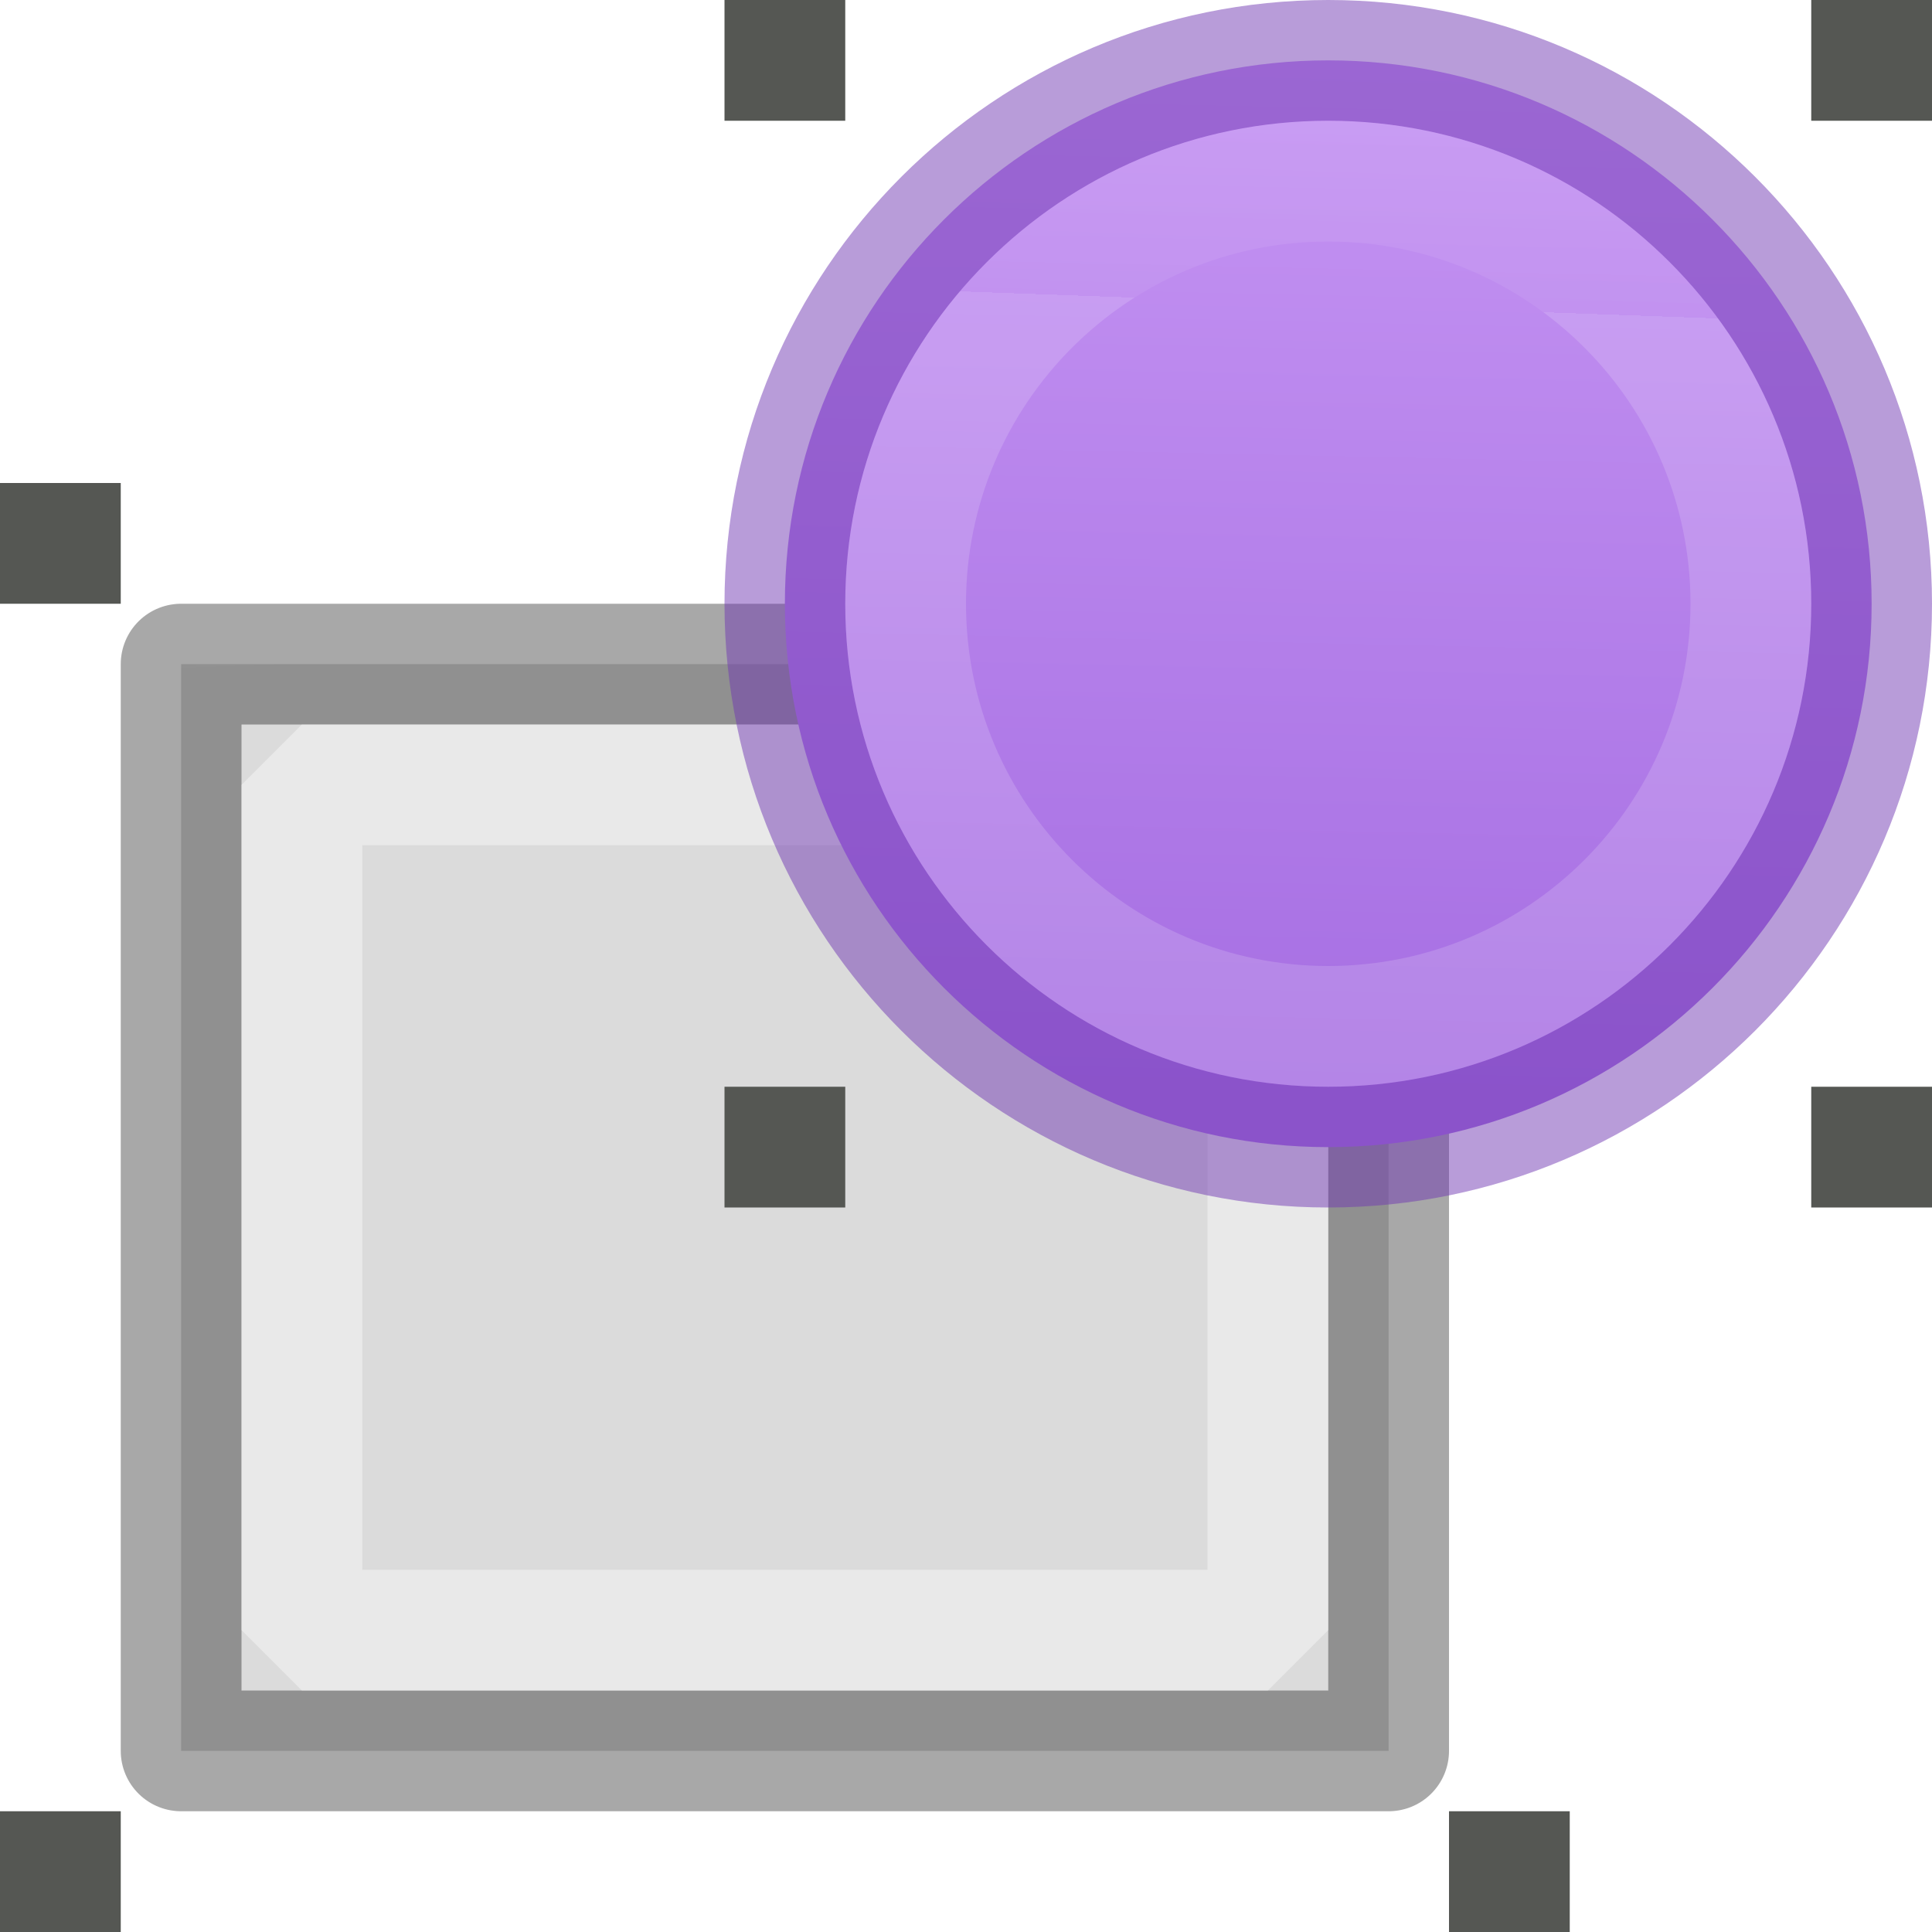
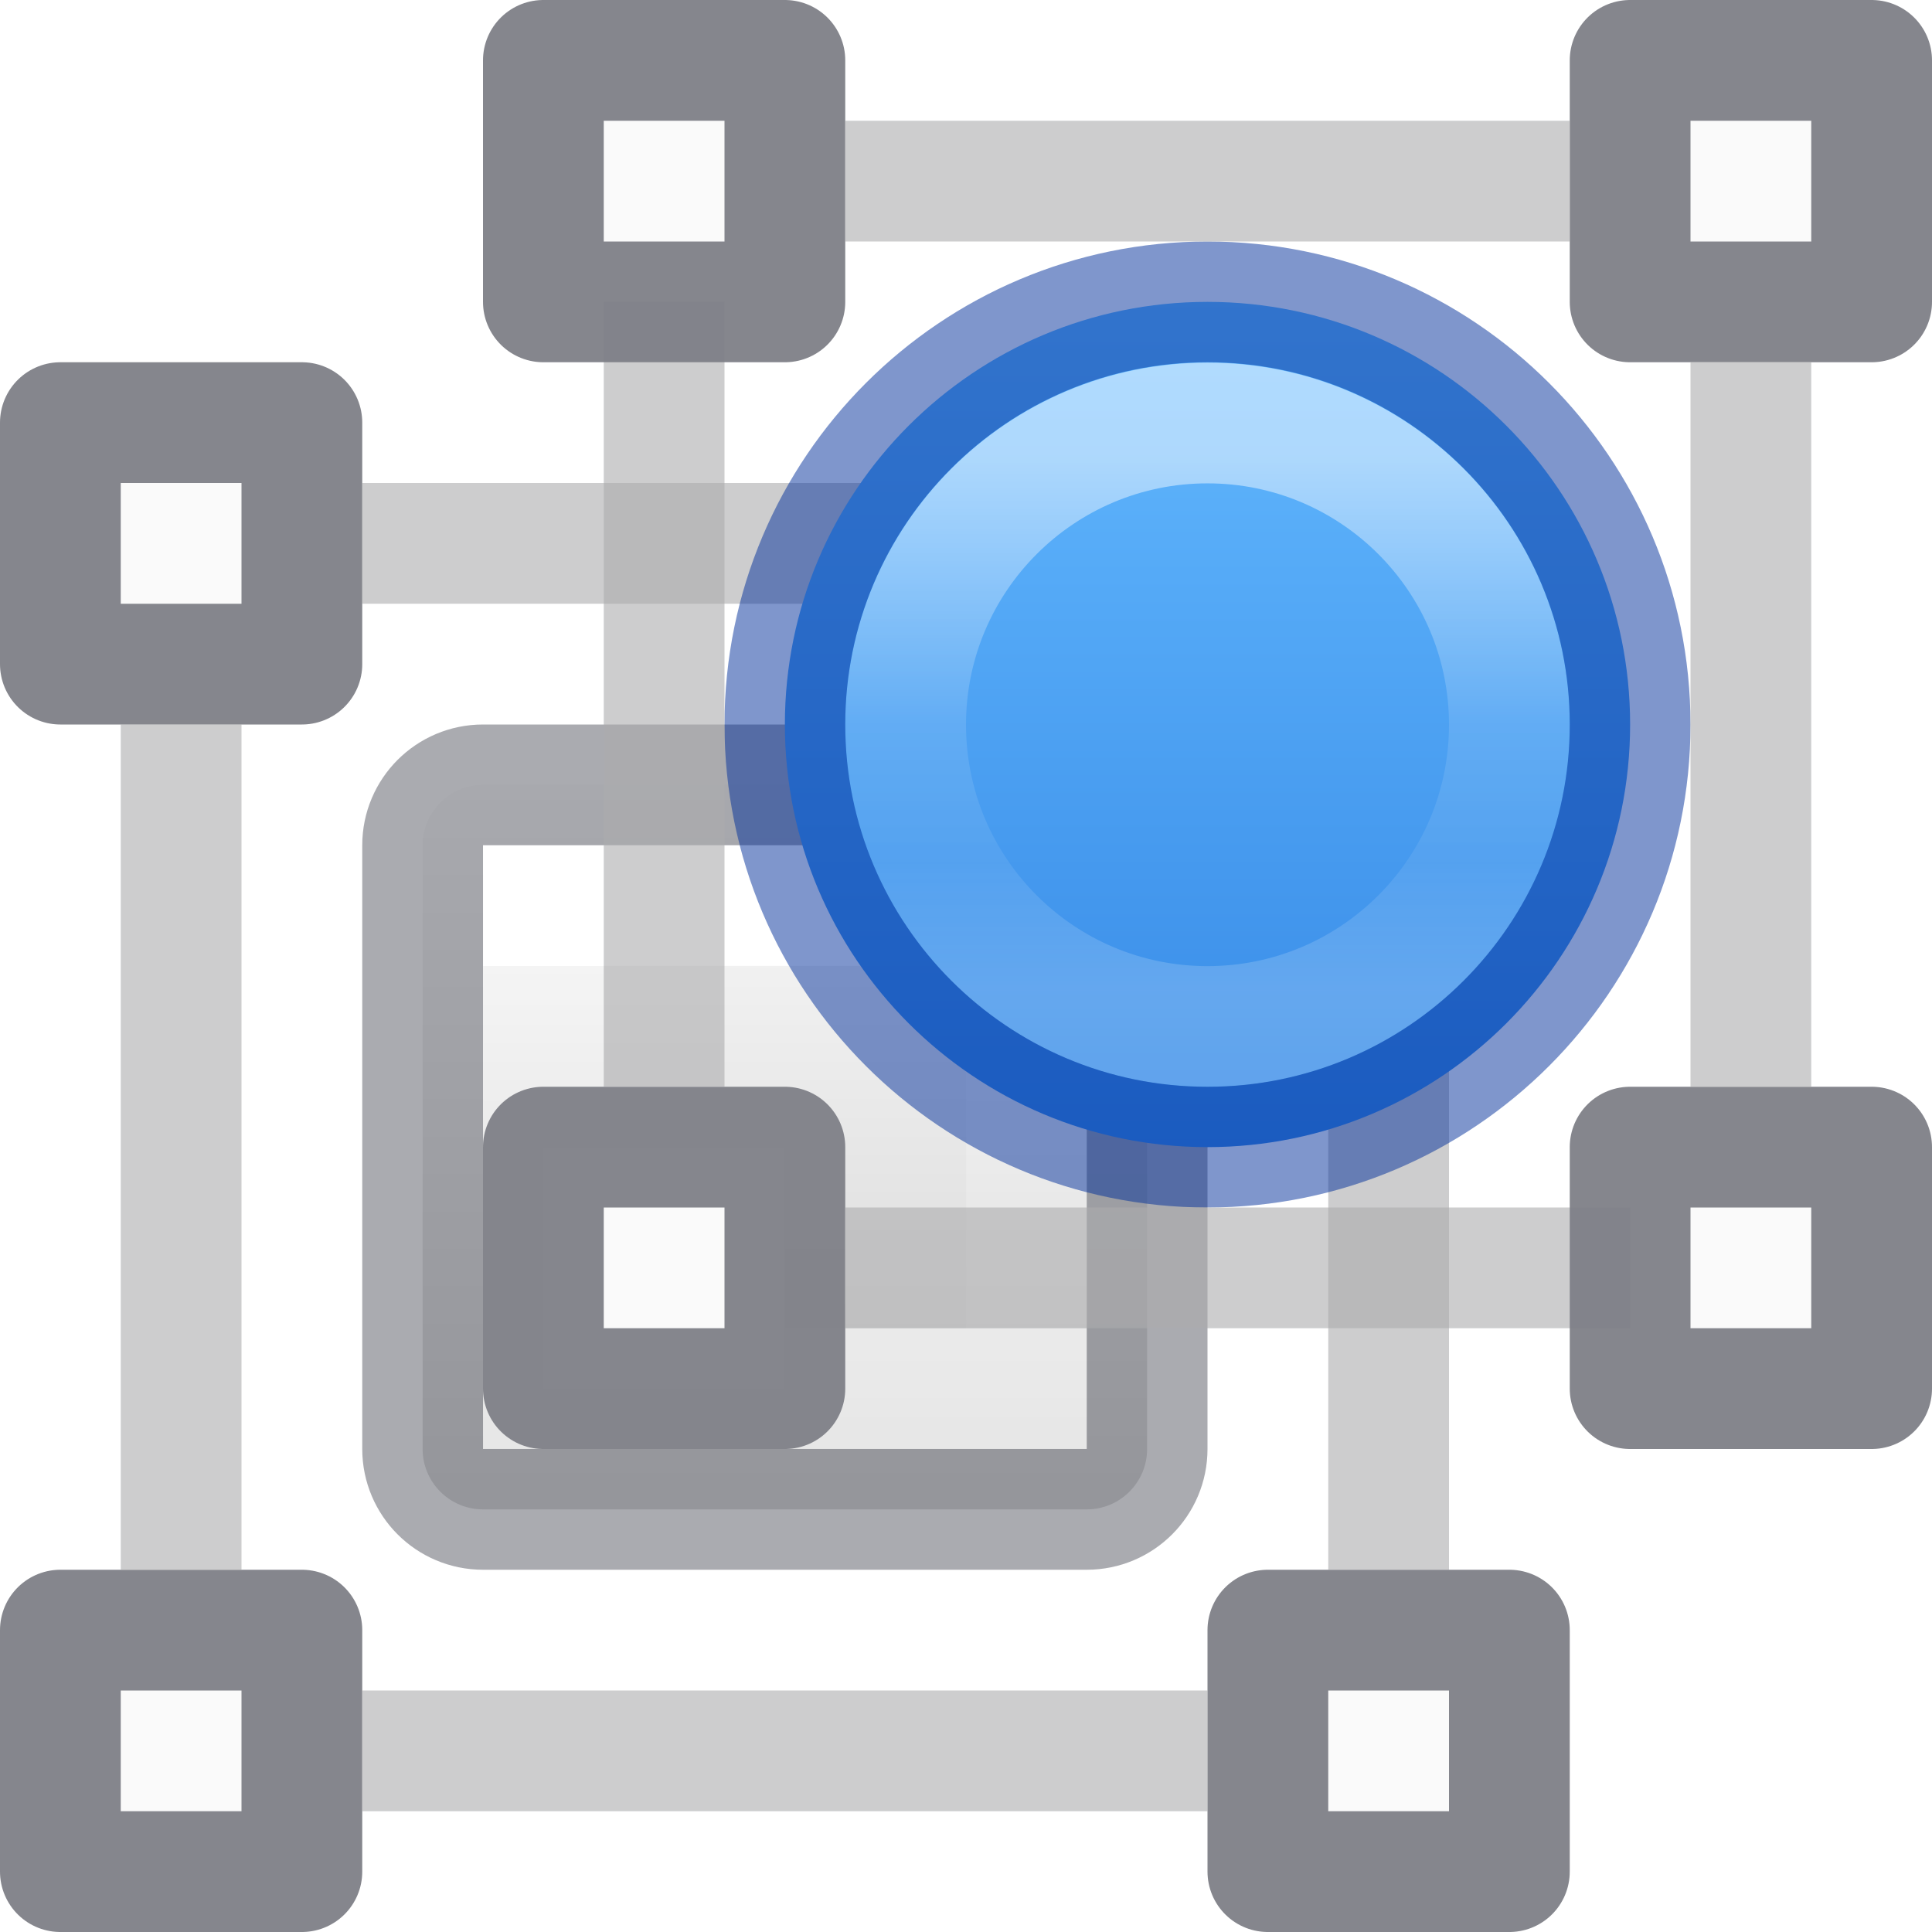
- <svg xmlns="http://www.w3.org/2000/svg" xmlns:xlink="http://www.w3.org/1999/xlink" height="16" width="16">
-   <linearGradient id="a" gradientTransform="matrix(.2432432 0 0 .3513513 2.162164 -.432428)" gradientUnits="userSpaceOnUse" x1="24" x2="24" y1="6.923" y2="41.077">
-     <stop offset="0" stop-color="#fff" />
-     <stop offset=".158" stop-color="#fff" stop-opacity=".235" />
-     <stop offset="1" stop-color="#fff" stop-opacity=".157" />
-     <stop offset="1" stop-color="#fff" stop-opacity=".392" />
-   </linearGradient>
-   <linearGradient id="b" gradientTransform="matrix(.2537859 0 0 .3050187 19.12898 -.685477)" gradientUnits="userSpaceOnUse" x1="1.5" x2="1.5" y1="14.5" y2="5.5">
-     <stop offset="0" stop-opacity=".34" />
-     <stop offset="1" stop-opacity=".247" />
-   </linearGradient>
-   <linearGradient id="c" gradientUnits="userSpaceOnUse" x1="5.525" x2="5.644" xlink:href="#a" y1="6.814" y2="12.712" />
-   <linearGradient id="d" gradientTransform="matrix(.2857136 0 0 .304197 -19.73848 1.791927)" gradientUnits="userSpaceOnUse" x1="6.356" x2="6.712" y1="5.525" y2="15.017">
-     <stop offset="0" stop-color="#f4f4f4" />
-     <stop offset="1" stop-color="#dbdbdb" />
-   </linearGradient>
-   <linearGradient id="e" gradientUnits="userSpaceOnUse" x1="11.22" x2="10.983" y1="-1.644" y2="9.203">
-     <stop offset="0" stop-color="#cd9ef7" />
-     <stop offset="1" stop-color="#a56de2" />
-   </linearGradient>
-   <linearGradient id="f" gradientUnits="userSpaceOnUse" x1="11.136" x2="11" xlink:href="#a" y1="2.288" y2="7.78" />
-   <g stroke-miterlimit="0">
-     <path d="m1.5 5.5h10v9h-10z" fill="url(#d)" stroke="url(#b)" stroke-linejoin="round" />
-     <path d="m2.5 6.5h8v7h-8z" fill="none" stroke="url(#c)" />
-     <path d="m15.5 5a4.5 4.5 0 1 1 -9 0 4.5 4.5 0 1 1 9 0z" fill="url(#e)" stroke="#7239b3" stroke-linejoin="round" stroke-opacity=".498" />
-   </g>
-   <g fill="#555753">
-     <path d="m15 9h1v1h-1z" />
-     <path d="m15 0h1v1h-1z" />
-     <path d="m6 9h1v1h-1z" />
-     <path d="m6 0h1v1h-1z" />
-     <path d="m-0 15h1v1h-1z" />
-     <path d="m-0 4h1v1h-1z" />
-     <path d="m12 15h1v1h-1z" />
-   </g>
-   <path d="m14.5 5a3.5 3.5 0 1 1 -7 0 3.5 3.5 0 1 1 7 0z" fill="none" opacity=".4" stroke="url(#f)" stroke-linejoin="round" stroke-miterlimit="0" />
+ <svg xmlns="http://www.w3.org/2000/svg" xmlns:xlink="http://www.w3.org/1999/xlink" version="1.1" width="16" height="16" id="svg7435">
+   <defs id="defs7437">
+     <linearGradient id="linearGradient982">
+       <stop id="stop974" style="stop-color:#ffffff;stop-opacity:1" offset="0" />
+       <stop id="stop976" style="stop-color:#ffffff;stop-opacity:0.235" offset="0" />
+       <stop id="stop978" style="stop-color:#ffffff;stop-opacity:0.157" offset="1" />
+       <stop id="stop980" style="stop-color:#ffffff;stop-opacity:0.392" offset="1" />
+     </linearGradient>
+     <linearGradient id="linearGradient1847">
+       <stop id="stop1839" style="stop-color:#ffffff;stop-opacity:1" offset="0" />
+       <stop id="stop1841" style="stop-color:#ffffff;stop-opacity:0.235" offset="0.498" />
+       <stop id="stop1843" style="stop-color:#ffffff;stop-opacity:0.157" offset="0.75" />
+       <stop id="stop1845" style="stop-color:#ffffff;stop-opacity:0.392" offset="1" />
+     </linearGradient>
+     <linearGradient id="linearGradient874" gradientTransform="matrix(0.4857154,0,0,0.4562967,-34.78968,-5.734851)" gradientUnits="userSpaceOnUse" x1="25.132" x2="25.132" y1="0.985" y2="47.013">
+       <stop style="stop-color:#fafafa;stop-opacity:1" offset="0" stop-color="#f4f4f4" id="stop870" />
+       <stop style="stop-color:#d4d4d4;stop-opacity:1" offset="1" stop-color="#dbdbdb" id="stop872" />
+     </linearGradient>
+     <linearGradient id="linearGradient947-5">
+       <stop offset="0" style="stop-color:#64baff;stop-opacity:1" id="stop943-6" />
+       <stop offset="1" style="stop-color:#3689e6;stop-opacity:1" id="stop945-2" />
+     </linearGradient>
+     <linearGradient xlink:href="#linearGradient1847" id="linearGradient1697-2-4" gradientUnits="userSpaceOnUse" gradientTransform="matrix(0.1201201,0,0,0.1200523,4.061558,15.61394)" x1="51.798" y1="-98.563" x2="51.798" y2="-61.563" />
+     <linearGradient xlink:href="#linearGradient947-5" id="linearGradient1695-1-0" gradientUnits="userSpaceOnUse" gradientTransform="matrix(0.3349282,0,0,0.3349282,2.799044,16.61722)" x1="26.95" y1="-42.232" x2="26.95" y2="-21.23" />
+     <linearGradient xlink:href="#linearGradient982" id="linearGradient1693-4-2-1" gradientUnits="userSpaceOnUse" gradientTransform="matrix(0.1081081,0,0,0.1081081,3.906657,6.904151)" x1="24" y1="10.137" x2="24" y2="37.887" />
+     <linearGradient xlink:href="#linearGradient874" id="linearGradient878-75-0" gradientUnits="userSpaceOnUse" gradientTransform="matrix(0.3157894,0,0,0.3157894,2.710527,5.710518)" x1="14.6" y1="2.656" x2="14.6" y2="21.283" />
+   </defs>
+   <path id="path1425-8-3-1" d="m 11.5,6 v 7" style="opacity:0.6;fill:none;stroke:#abacae;stroke-width:1px;stroke-linecap:butt;stroke-linejoin:miter;stroke-opacity:1" />
+   <path id="path1425-8-7" d="M 3,4.5 H 10" style="opacity:0.6;fill:none;stroke:#abacae;stroke-width:1px;stroke-linecap:butt;stroke-linejoin:miter;stroke-opacity:1" />
+   <rect style="color:#000000;display:inline;overflow:visible;visibility:visible;opacity:1;fill:url(#linearGradient878-75-0);fill-opacity:1;fill-rule:nonzero;stroke:none;stroke-width:1;marker:none;enable-background:accumulate" id="rect5505-21-8-4-7-5" y="6.5" x="3.5" ry="0.5" rx="0.5" height="6" width="6" />
+   <rect ry="0" rx="0" style="opacity:1;fill:none;stroke:url(#linearGradient1693-4-2-1);stroke-width:1;stroke-linecap:square;stroke-linejoin:miter;stroke-miterlimit:4;stroke-dasharray:none;stroke-dashoffset:0;stroke-opacity:1" id="rect6741-9-5-1-5" y="7.499" x="4.501" height="4" width="4" />
+   <rect style="color:#000000;display:inline;overflow:visible;visibility:visible;opacity:0.5;fill:none;stroke:#555761;stroke-width:1;stroke-linecap:round;stroke-linejoin:round;stroke-miterlimit:4;stroke-dasharray:none;stroke-dashoffset:0;stroke-opacity:1;marker:none;enable-background:accumulate" id="rect5505-21-8-1-25-1-4" y="6.5" x="3.5" ry="0.5" rx="0.5" height="6" width="6" />
+   <path id="path18105-5-0-5-6-3-7" d="M 0.5,13.5 H 2.5 v 2 H 0.5 Z" style="opacity:1;fill:#fafafa;fill-opacity:1;stroke:#7e8087;stroke-width:1;stroke-linecap:round;stroke-linejoin:round;stroke-miterlimit:4;stroke-opacity:0.949" />
+   <path id="path1425-8" d="M 3,14.5 H 10" style="opacity:0.6;fill:none;stroke:#abacae;stroke-width:1px;stroke-linecap:butt;stroke-linejoin:miter;stroke-opacity:1" />
+   <path id="path1425-8-3" d="m 1.5,6 v 7" style="opacity:0.6;fill:none;stroke:#abacae;stroke-width:1px;stroke-linecap:butt;stroke-linejoin:miter;stroke-opacity:1" />
+   <path id="path18105-5-0-5-6-3-7-9" d="m 10.5,13.5 h 2 v 2 h -2 z" style="opacity:1;fill:#fafafa;fill-opacity:1;stroke:#7e8087;stroke-width:1;stroke-linecap:round;stroke-linejoin:round;stroke-miterlimit:4;stroke-opacity:0.949" />
+   <path id="path18105-5-0-5-6-3-7-9-1-7" d="M 0.5,3.5 H 2.5 v 2 H 0.5 Z" style="opacity:1;fill:#fafafa;fill-opacity:1;stroke:#7e8087;stroke-width:1;stroke-linecap:round;stroke-linejoin:round;stroke-miterlimit:4;stroke-opacity:0.949" />
+   <path d="m 13.5,6 a 3.5,3.5 0 1 1 -7,0 3.5,3.5 0 1 1 7,0 z" id="path8335-9-5-7" style="opacity:1;vector-effect:none;fill:url(#linearGradient1695-1-0);fill-opacity:1;stroke:none;stroke-width:1;stroke-linecap:butt;stroke-linejoin:miter;stroke-miterlimit:4;stroke-dasharray:none;stroke-dashoffset:0;stroke-opacity:1;marker:none" />
+   <path d="m 12.5,6.002 a 2.5,2.499 0 1 1 -5,0 2.5,2.499 0 1 1 5,0 z" id="path8339-9-6" style="opacity:0.5;vector-effect:none;fill:none;fill-opacity:1;stroke:url(#linearGradient1697-2-4);stroke-width:1;stroke-linecap:round;stroke-linejoin:round;stroke-miterlimit:4;stroke-dasharray:none;stroke-dashoffset:0;stroke-opacity:1" />
+   <path d="m 13.5,6 a 3.5,3.5 0 1 1 -7,0 3.5,3.5 0 1 1 7,0 z" id="path8335-7-5" style="opacity:0.5;vector-effect:none;fill:none;fill-opacity:1;stroke:#002e99;stroke-width:1;stroke-linecap:round;stroke-linejoin:round;stroke-miterlimit:4;stroke-dasharray:none;stroke-dashoffset:0;stroke-opacity:1;marker:none" />
+   <path id="path18105-5-0-5-6-3-7-6" d="m 4.5,9.5 h 2 v 2 h -2 z" style="opacity:1;fill:#fafafa;fill-opacity:1;stroke:#7e8087;stroke-width:1;stroke-linecap:round;stroke-linejoin:round;stroke-miterlimit:4;stroke-opacity:0.949" />
+   <path id="path1425-8-1" d="m 7,10.5 h 7" style="opacity:0.6;fill:none;stroke:#abacae;stroke-width:1px;stroke-linecap:butt;stroke-linejoin:miter;stroke-opacity:1" />
+   <path id="path1425-8-3-0" d="M 5.5,2 V 9" style="opacity:0.6;fill:none;stroke:#abacae;stroke-width:1px;stroke-linecap:butt;stroke-linejoin:miter;stroke-opacity:1" />
+   <path id="path18105-5-0-5-6-3-7-9-6" d="m 13.5,9.5 h 2 v 2 h -2 z" style="opacity:1;fill:#fafafa;fill-opacity:1;stroke:#7e8087;stroke-width:1;stroke-linecap:round;stroke-linejoin:round;stroke-miterlimit:4;stroke-opacity:0.949" />
+   <path id="path18105-5-0-5-6-3-7-9-1-7-3" d="m 4.5,0.5 h 2 v 2 h -2 z" style="opacity:1;fill:#fafafa;fill-opacity:1;stroke:#7e8087;stroke-width:1;stroke-linecap:round;stroke-linejoin:round;stroke-miterlimit:4;stroke-opacity:0.949" />
+   <path id="path18105-5-0-5-6-3-7-6-2" d="m 15.5,2.5 h -2 v -2 h 2 z" style="opacity:1;fill:#fafafa;fill-opacity:1;stroke:#7e8087;stroke-width:1;stroke-linecap:round;stroke-linejoin:round;stroke-miterlimit:4;stroke-opacity:0.949" />
+   <path id="path1425-8-1-0" d="M 13,1.5 H 7" style="opacity:0.6;fill:none;stroke:#abacae;stroke-width:1px;stroke-linecap:butt;stroke-linejoin:miter;stroke-opacity:1" />
+   <path id="path1425-8-3-0-6" d="M 14.5,9 V 3" style="opacity:0.6;fill:none;stroke:#abacae;stroke-width:1px;stroke-linecap:butt;stroke-linejoin:miter;stroke-opacity:1" />
</svg>
